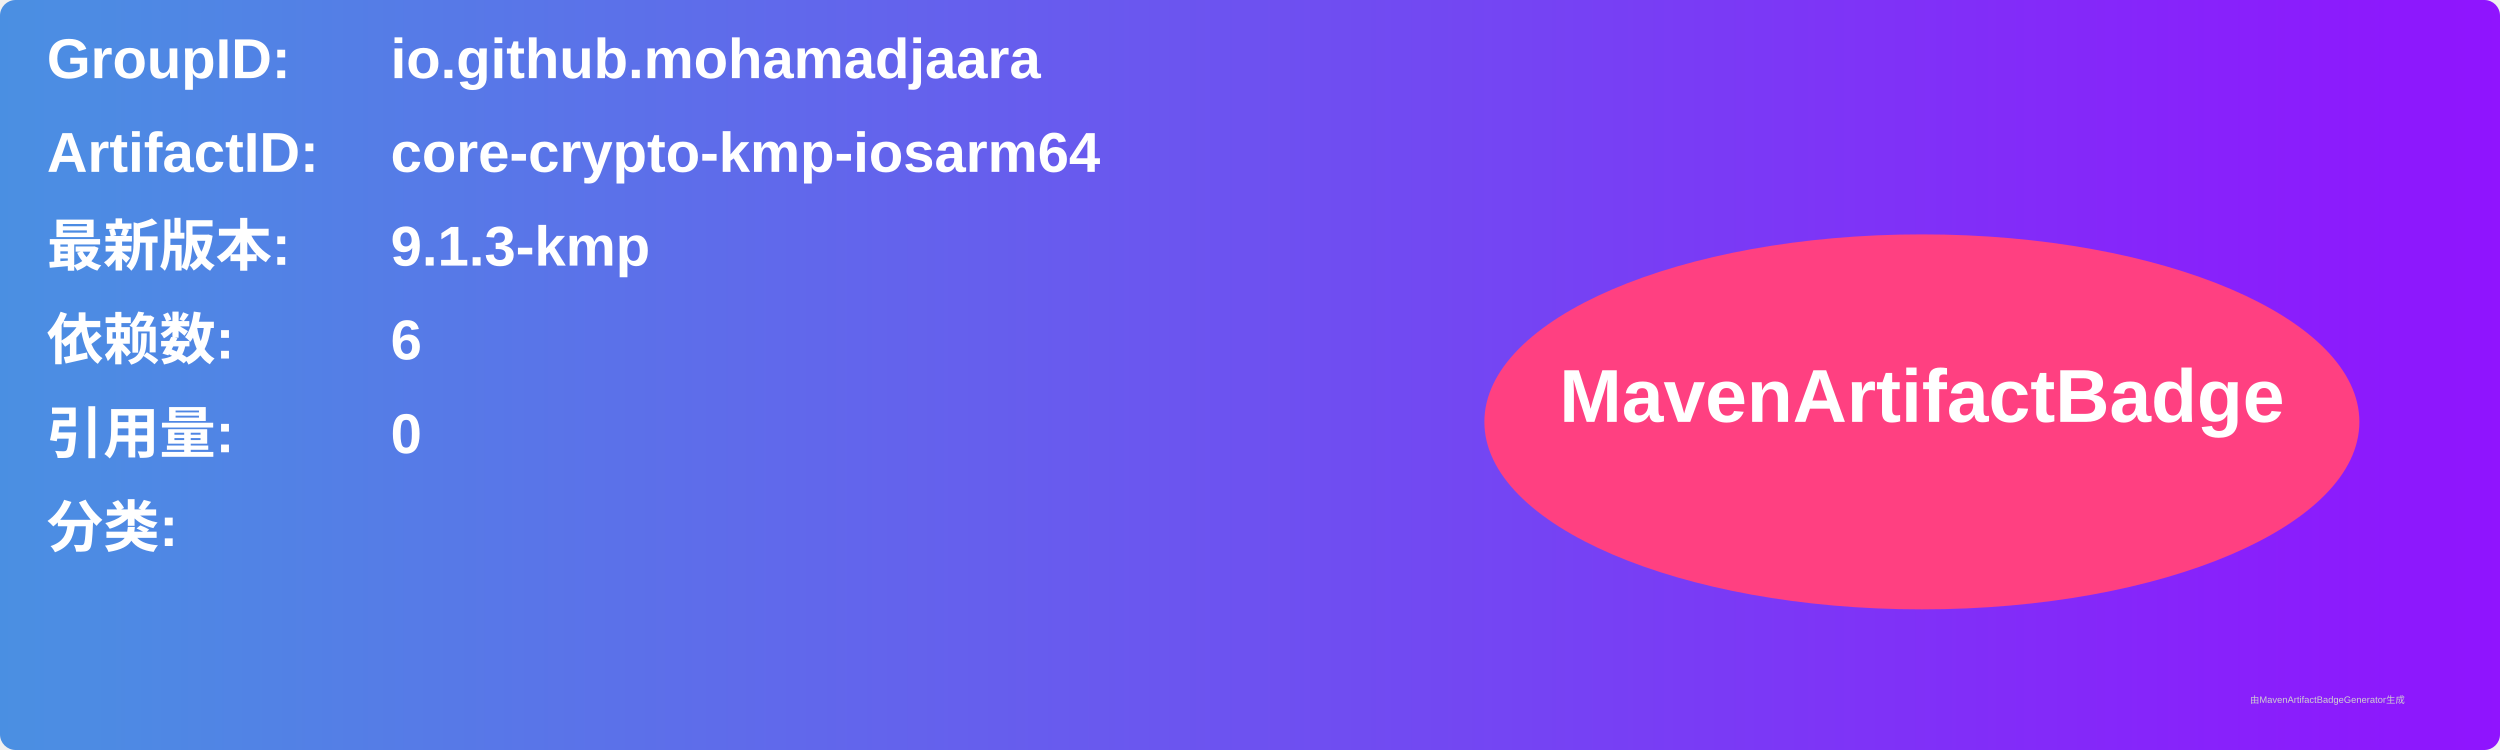
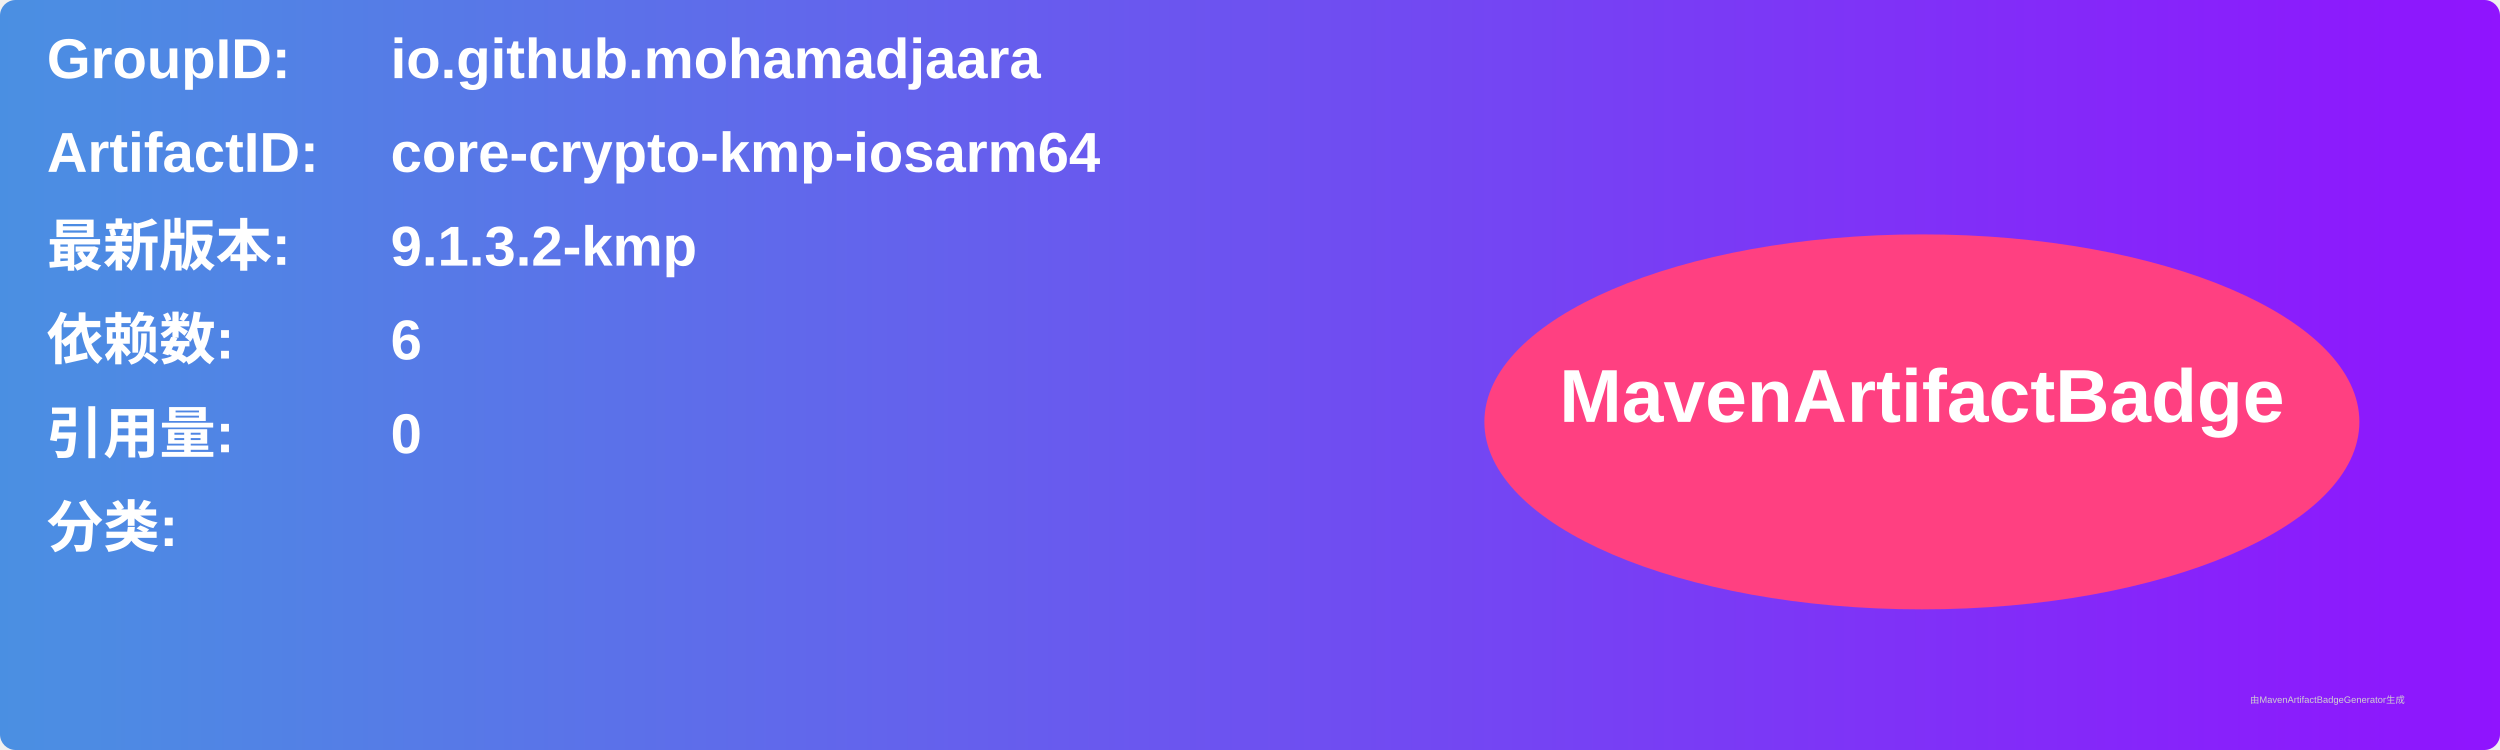
<svg xmlns="http://www.w3.org/2000/svg" width="800" height="240" viewBox="0 0 800 240">
  <linearGradient id="grad" x1="0%" y1="0%" x2="100%" y2="0%">
    <stop offset="0%" stop-color="#4a90e2" />
    <stop offset="100%" stop-color="#9013fe" />
  </linearGradient>
  <rect width="100%" height="100%" rx="5" ry="5" fill="url(#grad)" />
  <g transform="translate(15, 15)">
    <text x="0" y="10" font-family="Arial" font-size="18" fill="white" font-weight="bold" width="260">GroupID:</text>
    <text x="110" y="10" font-family="Arial" font-size="18" fill="white" font-weight="bold" width="460">io.github.mohamadjaara</text>
    <text x="0" y="40" font-family="Arial" font-size="18" fill="white" font-weight="bold" width="260">ArtifactID:</text>
    <text x="110" y="40" font-family="Arial" font-size="18" fill="white" font-weight="bold" width="460">core-crypto-kmp-iosarm64</text>
    <text x="0" y="70" font-family="Arial" font-size="18" fill="white" font-weight="bold">最新版本:</text>
    <text x="110" y="70" font-family="Arial" font-size="18" fill="white" font-weight="bold">
-       <tspan font-weight="bold">9.1.3-kmp</tspan>
+       <tspan font-weight="bold">9.1.3.2-kmp</tspan>
    </text>
    <text x="0" y="100" font-family="Arial" font-size="18" fill="white" font-weight="bold">依赖数: </text>
    <text x="110" y="100" font-family="Arial" font-size="18" fill="white">
      <tspan font-weight="bold">6</tspan>
    </text>
    <text x="0" y="130" font-family="Arial" font-size="18" fill="white" font-weight="bold">引用量: </text>
    <text x="110" y="130" font-family="Arial" font-size="18" fill="white">
      <tspan font-weight="bold">0</tspan>
    </text>
    <text x="0" y="160" font-family="Arial" font-size="18" fill="white" font-weight="bold">分类:</text>
    <text x="10" y="190" font-family="Arial" font-size="10" fill="white">
      <tspan font-weight="bold" />
    </text>
    <ellipse cx="600" cy="120" rx="140" ry="60" fill="#ff4081" />
    <text x="600" y="120" text-anchor="middle" font-family="Arial" font-size="24" fill="white" font-weight="bold">MavenArtifactBadge</text>
  </g>
  <text x="720" y="225" font-family="Arial" font-size="3" fill="#d0d0d0">由MavenArtifactBadgeGenerator生成</text>
</svg>
